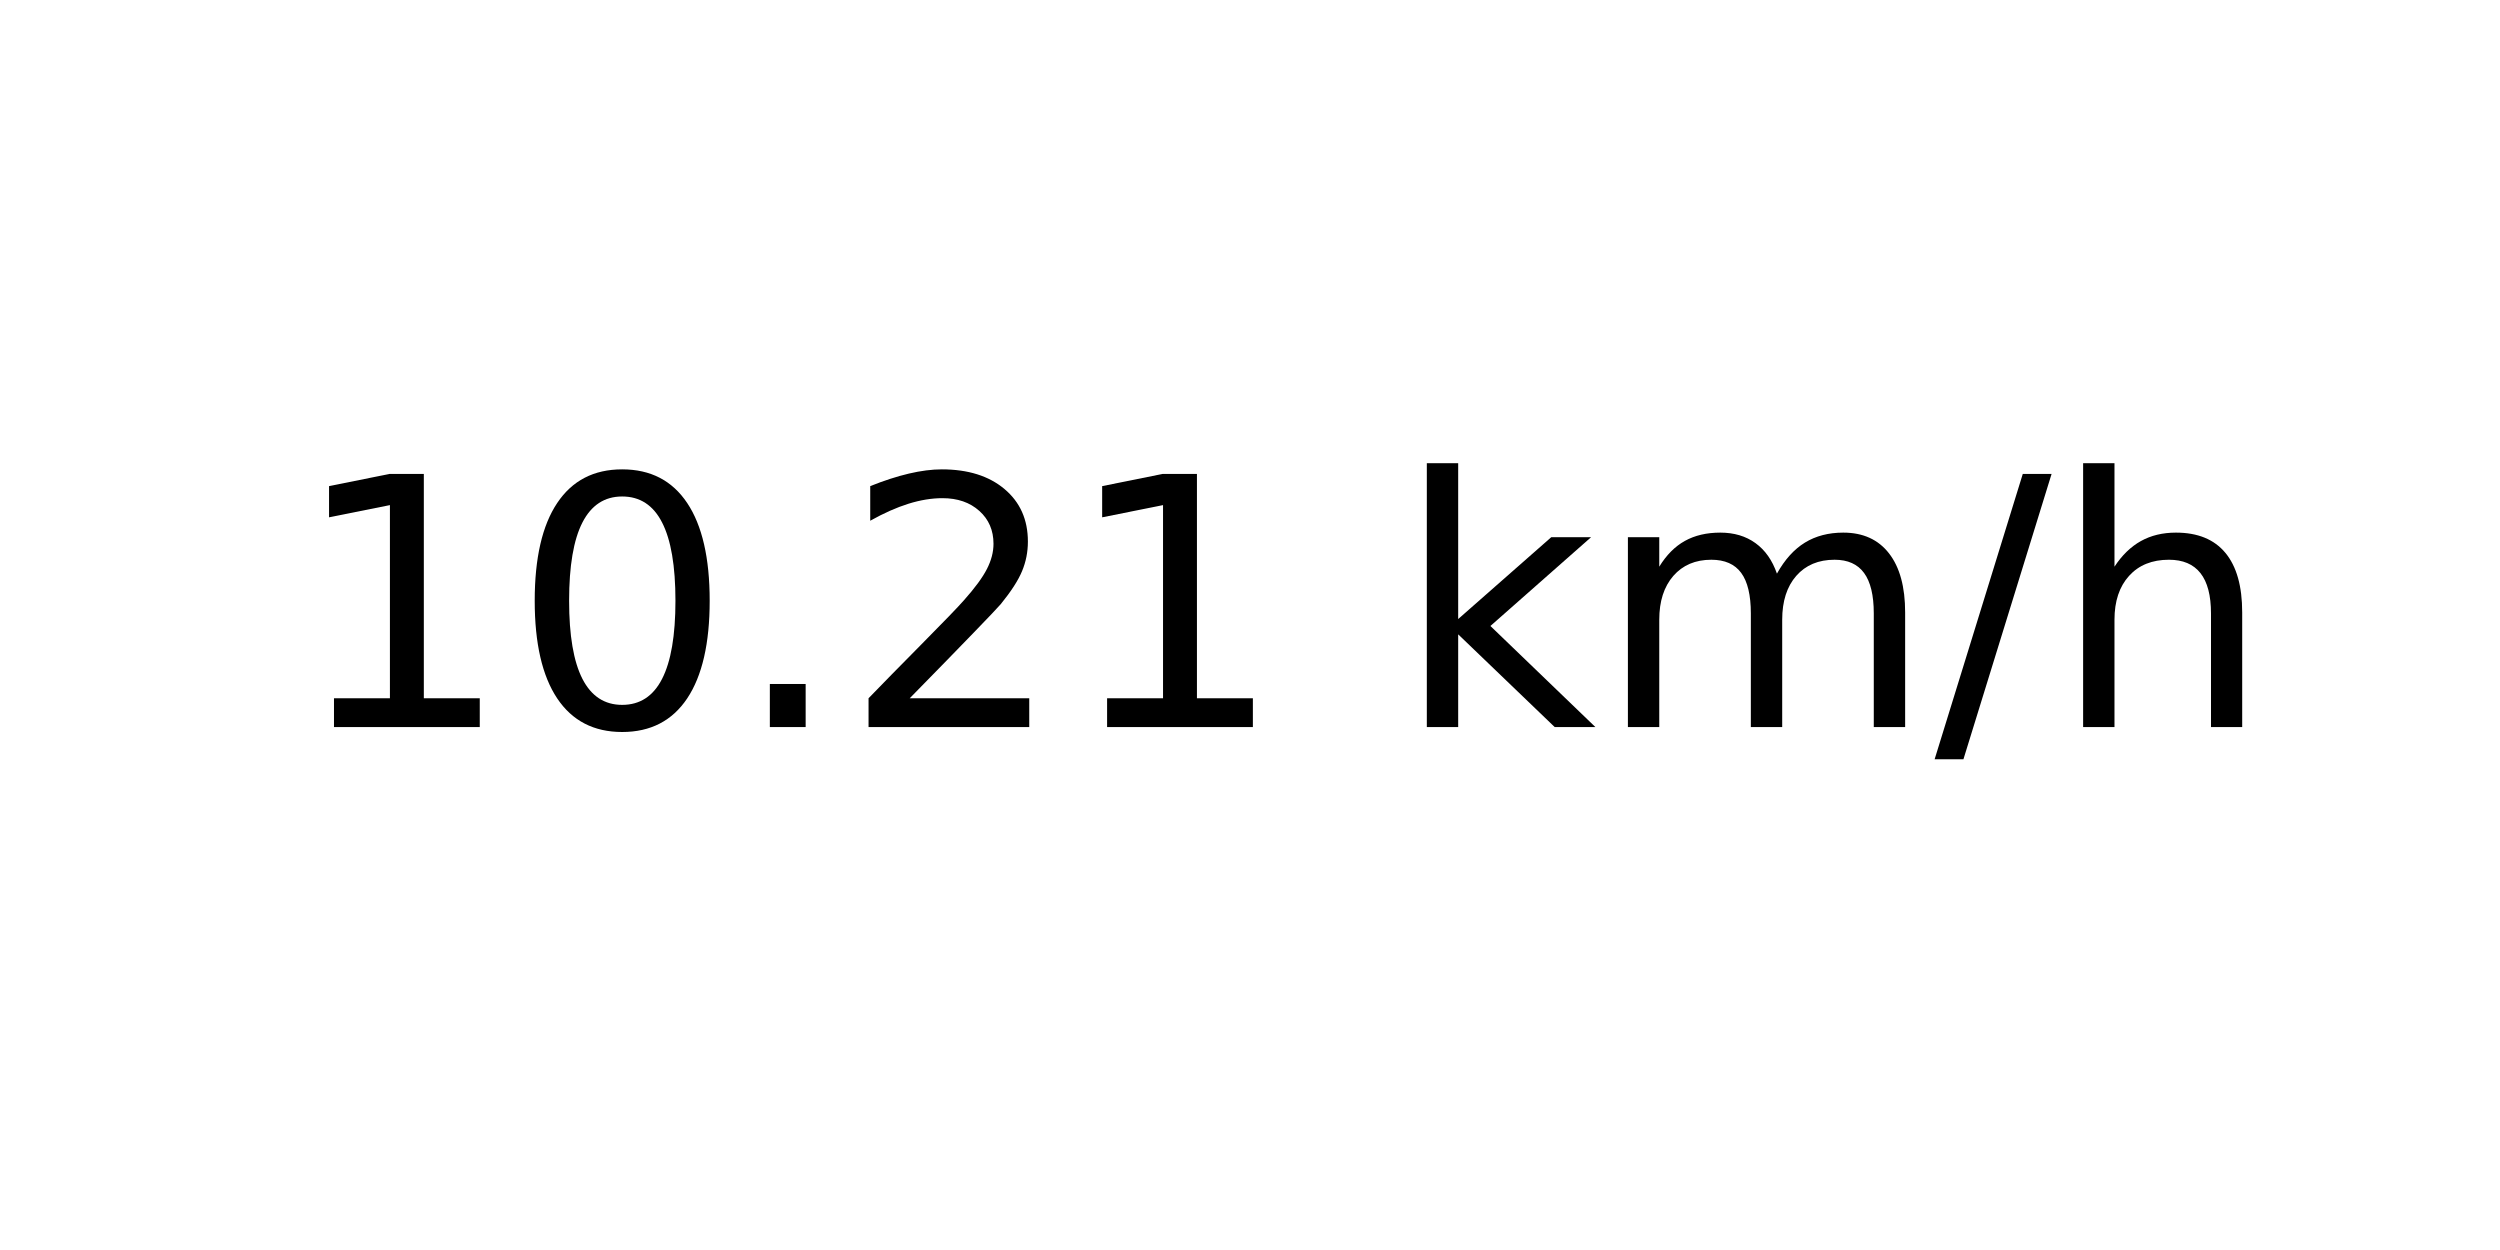
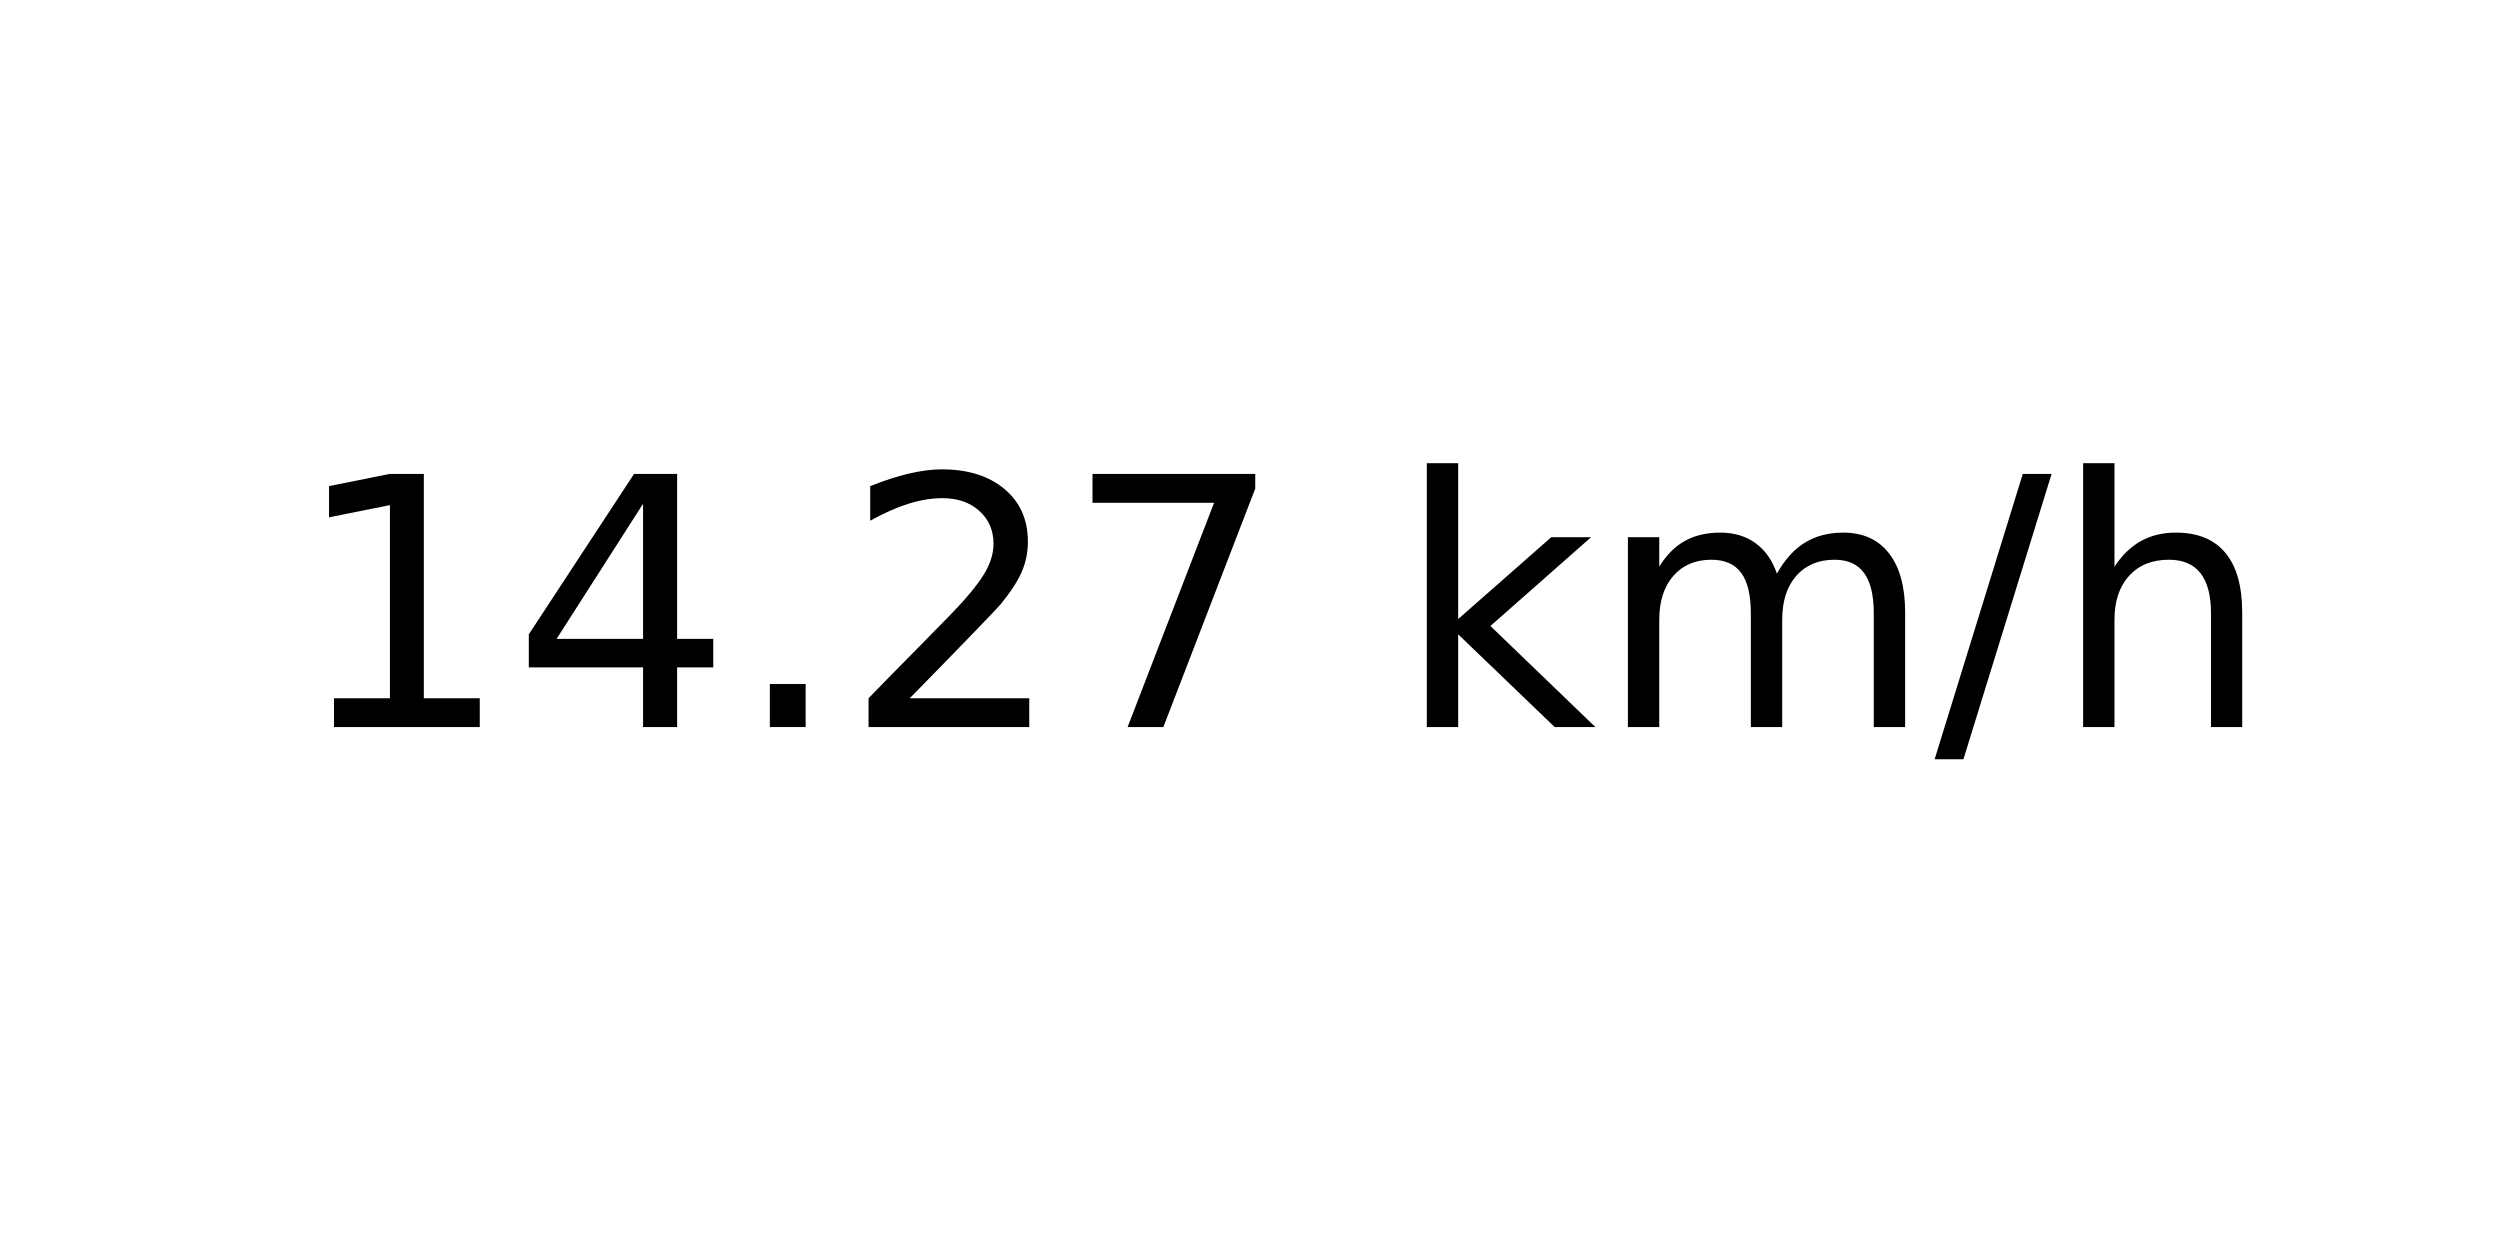
<svg xmlns="http://www.w3.org/2000/svg" xmlns:xlink="http://www.w3.org/1999/xlink" width="72pt" height="36pt" viewBox="0 0 72 36" version="1.1">
  <defs>
    <style type="text/css">*{stroke-linejoin: round; stroke-linecap: butt}</style>
  </defs>
  <g id="figure_1">
    <g id="axes_1">
      <g id="text_1">
        <g transform="translate(8.378125 20.93937) scale(0.1 -0.1)">
          <defs>
            <path id="DejaVuSans-31" d="M 794 531  L 1825 531  L 1825 4091  L 703 3866  L 703 4441  L 1819 4666  L 2450 4666  L 2450 531  L 3481 531  L 3481 0  L 794 0  L 794 531  z " transform="scale(0.015625)" />
-             <path id="DejaVuSans-30" d="M 2034 4250  Q 1547 4250 1301 3770  Q 1056 3291 1056 2328  Q 1056 1369 1301 889  Q 1547 409 2034 409  Q 2525 409 2770 889  Q 3016 1369 3016 2328  Q 3016 3291 2770 3770  Q 2525 4250 2034 4250  z M 2034 4750  Q 2819 4750 3233 4129  Q 3647 3509 3647 2328  Q 3647 1150 3233 529  Q 2819 -91 2034 -91  Q 1250 -91 836 529  Q 422 1150 422 2328  Q 422 3509 836 4129  Q 1250 4750 2034 4750  z " transform="scale(0.015625)" />
+             <path id="DejaVuSans-34" d="M 2419 4116  L 825 1625  L 2419 1625  L 2419 4116  z M 2253 4666  L 3047 4666  L 3047 1625  L 3713 1625  L 3713 1100  L 3047 1100  L 3047 0  L 2419 0  L 2419 1100  L 313 1100  L 313 1709  L 2253 4666  z " transform="scale(0.015625)" />
            <path id="DejaVuSans-2e" d="M 684 794  L 1344 794  L 1344 0  L 684 0  L 684 794  z " transform="scale(0.015625)" />
            <path id="DejaVuSans-32" d="M 1228 531  L 3431 531  L 3431 0  L 469 0  L 469 531  Q 828 903 1448 1529  Q 2069 2156 2228 2338  Q 2531 2678 2651 2914  Q 2772 3150 2772 3378  Q 2772 3750 2511 3984  Q 2250 4219 1831 4219  Q 1534 4219 1204 4116  Q 875 4013 500 3803  L 500 4441  Q 881 4594 1212 4672  Q 1544 4750 1819 4750  Q 2544 4750 2975 4387  Q 3406 4025 3406 3419  Q 3406 3131 3298 2873  Q 3191 2616 2906 2266  Q 2828 2175 2409 1742  Q 1991 1309 1228 531  z " transform="scale(0.015625)" />
+             <path id="DejaVuSans-37" d="M 525 4666  L 3525 4666  L 3525 4397  L 1831 0  L 1172 0  L 2766 4134  L 525 4134  L 525 4666  z " transform="scale(0.015625)" />
            <path id="DejaVuSans-20" transform="scale(0.015625)" />
            <path id="DejaVuSans-6b" d="M 581 4863  L 1159 4863  L 1159 1991  L 2875 3500  L 3609 3500  L 1753 1863  L 3688 0  L 2938 0  L 1159 1709  L 1159 0  L 581 0  L 581 4863  z " transform="scale(0.015625)" />
            <path id="DejaVuSans-6d" d="M 3328 2828  Q 3544 3216 3844 3400  Q 4144 3584 4550 3584  Q 5097 3584 5394 3201  Q 5691 2819 5691 2113  L 5691 0  L 5113 0  L 5113 2094  Q 5113 2597 4934 2840  Q 4756 3084 4391 3084  Q 3944 3084 3684 2787  Q 3425 2491 3425 1978  L 3425 0  L 2847 0  L 2847 2094  Q 2847 2600 2669 2842  Q 2491 3084 2119 3084  Q 1678 3084 1418 2786  Q 1159 2488 1159 1978  L 1159 0  L 581 0  L 581 3500  L 1159 3500  L 1159 2956  Q 1356 3278 1631 3431  Q 1906 3584 2284 3584  Q 2666 3584 2933 3390  Q 3200 3197 3328 2828  z " transform="scale(0.015625)" />
            <path id="DejaVuSans-2f" d="M 1625 4666  L 2156 4666  L 531 -594  L 0 -594  L 1625 4666  z " transform="scale(0.015625)" />
            <path id="DejaVuSans-68" d="M 3513 2113  L 3513 0  L 2938 0  L 2938 2094  Q 2938 2591 2744 2837  Q 2550 3084 2163 3084  Q 1697 3084 1428 2787  Q 1159 2491 1159 1978  L 1159 0  L 581 0  L 581 4863  L 1159 4863  L 1159 2956  Q 1366 3272 1645 3428  Q 1925 3584 2291 3584  Q 2894 3584 3203 3211  Q 3513 2838 3513 2113  z " transform="scale(0.015625)" />
          </defs>
          <use xlink:href="#DejaVuSans-31" />
-           <use xlink:href="#DejaVuSans-30" x="63.623" />
+           <use xlink:href="#DejaVuSans-34" x="63.623" />
          <use xlink:href="#DejaVuSans-2e" x="127.246" />
          <use xlink:href="#DejaVuSans-32" x="159.033" />
-           <use xlink:href="#DejaVuSans-31" x="222.656" />
+           <use xlink:href="#DejaVuSans-37" x="222.656" />
          <use xlink:href="#DejaVuSans-20" x="286.279" />
          <use xlink:href="#DejaVuSans-6b" x="318.066" />
          <use xlink:href="#DejaVuSans-6d" x="375.977" />
          <use xlink:href="#DejaVuSans-2f" x="473.389" />
          <use xlink:href="#DejaVuSans-68" x="507.08" />
        </g>
      </g>
    </g>
  </g>
</svg>
